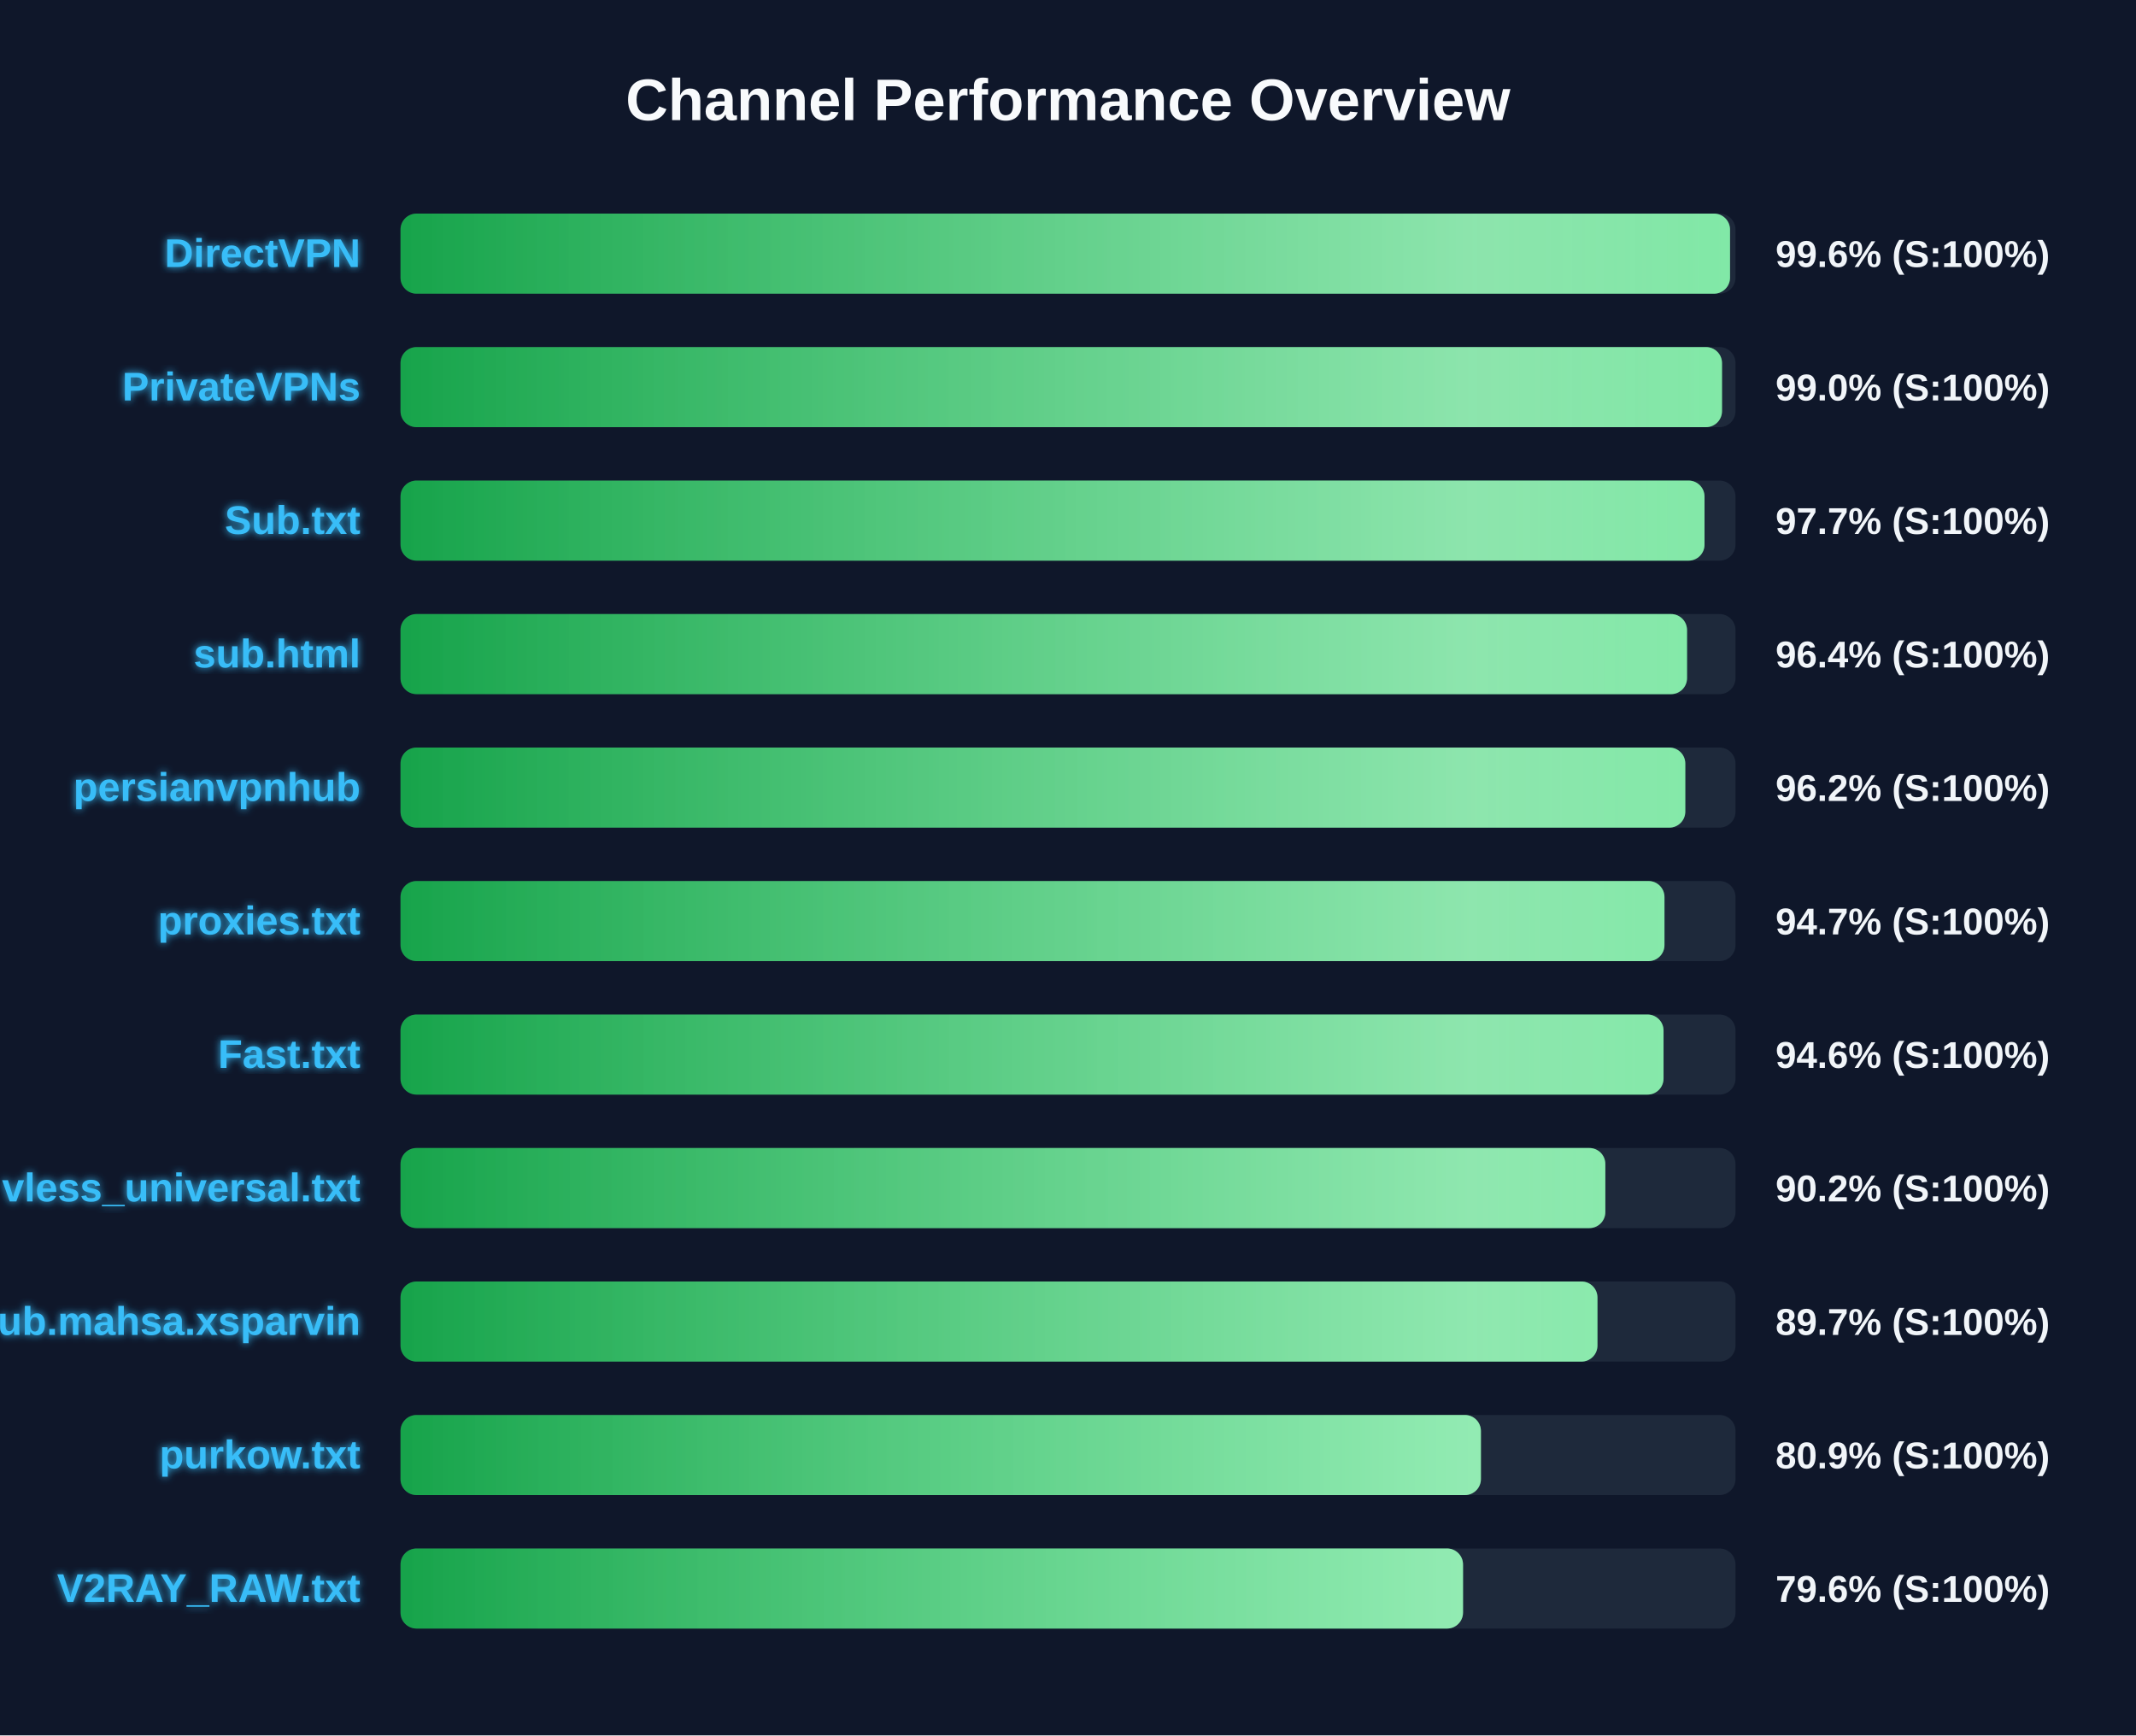
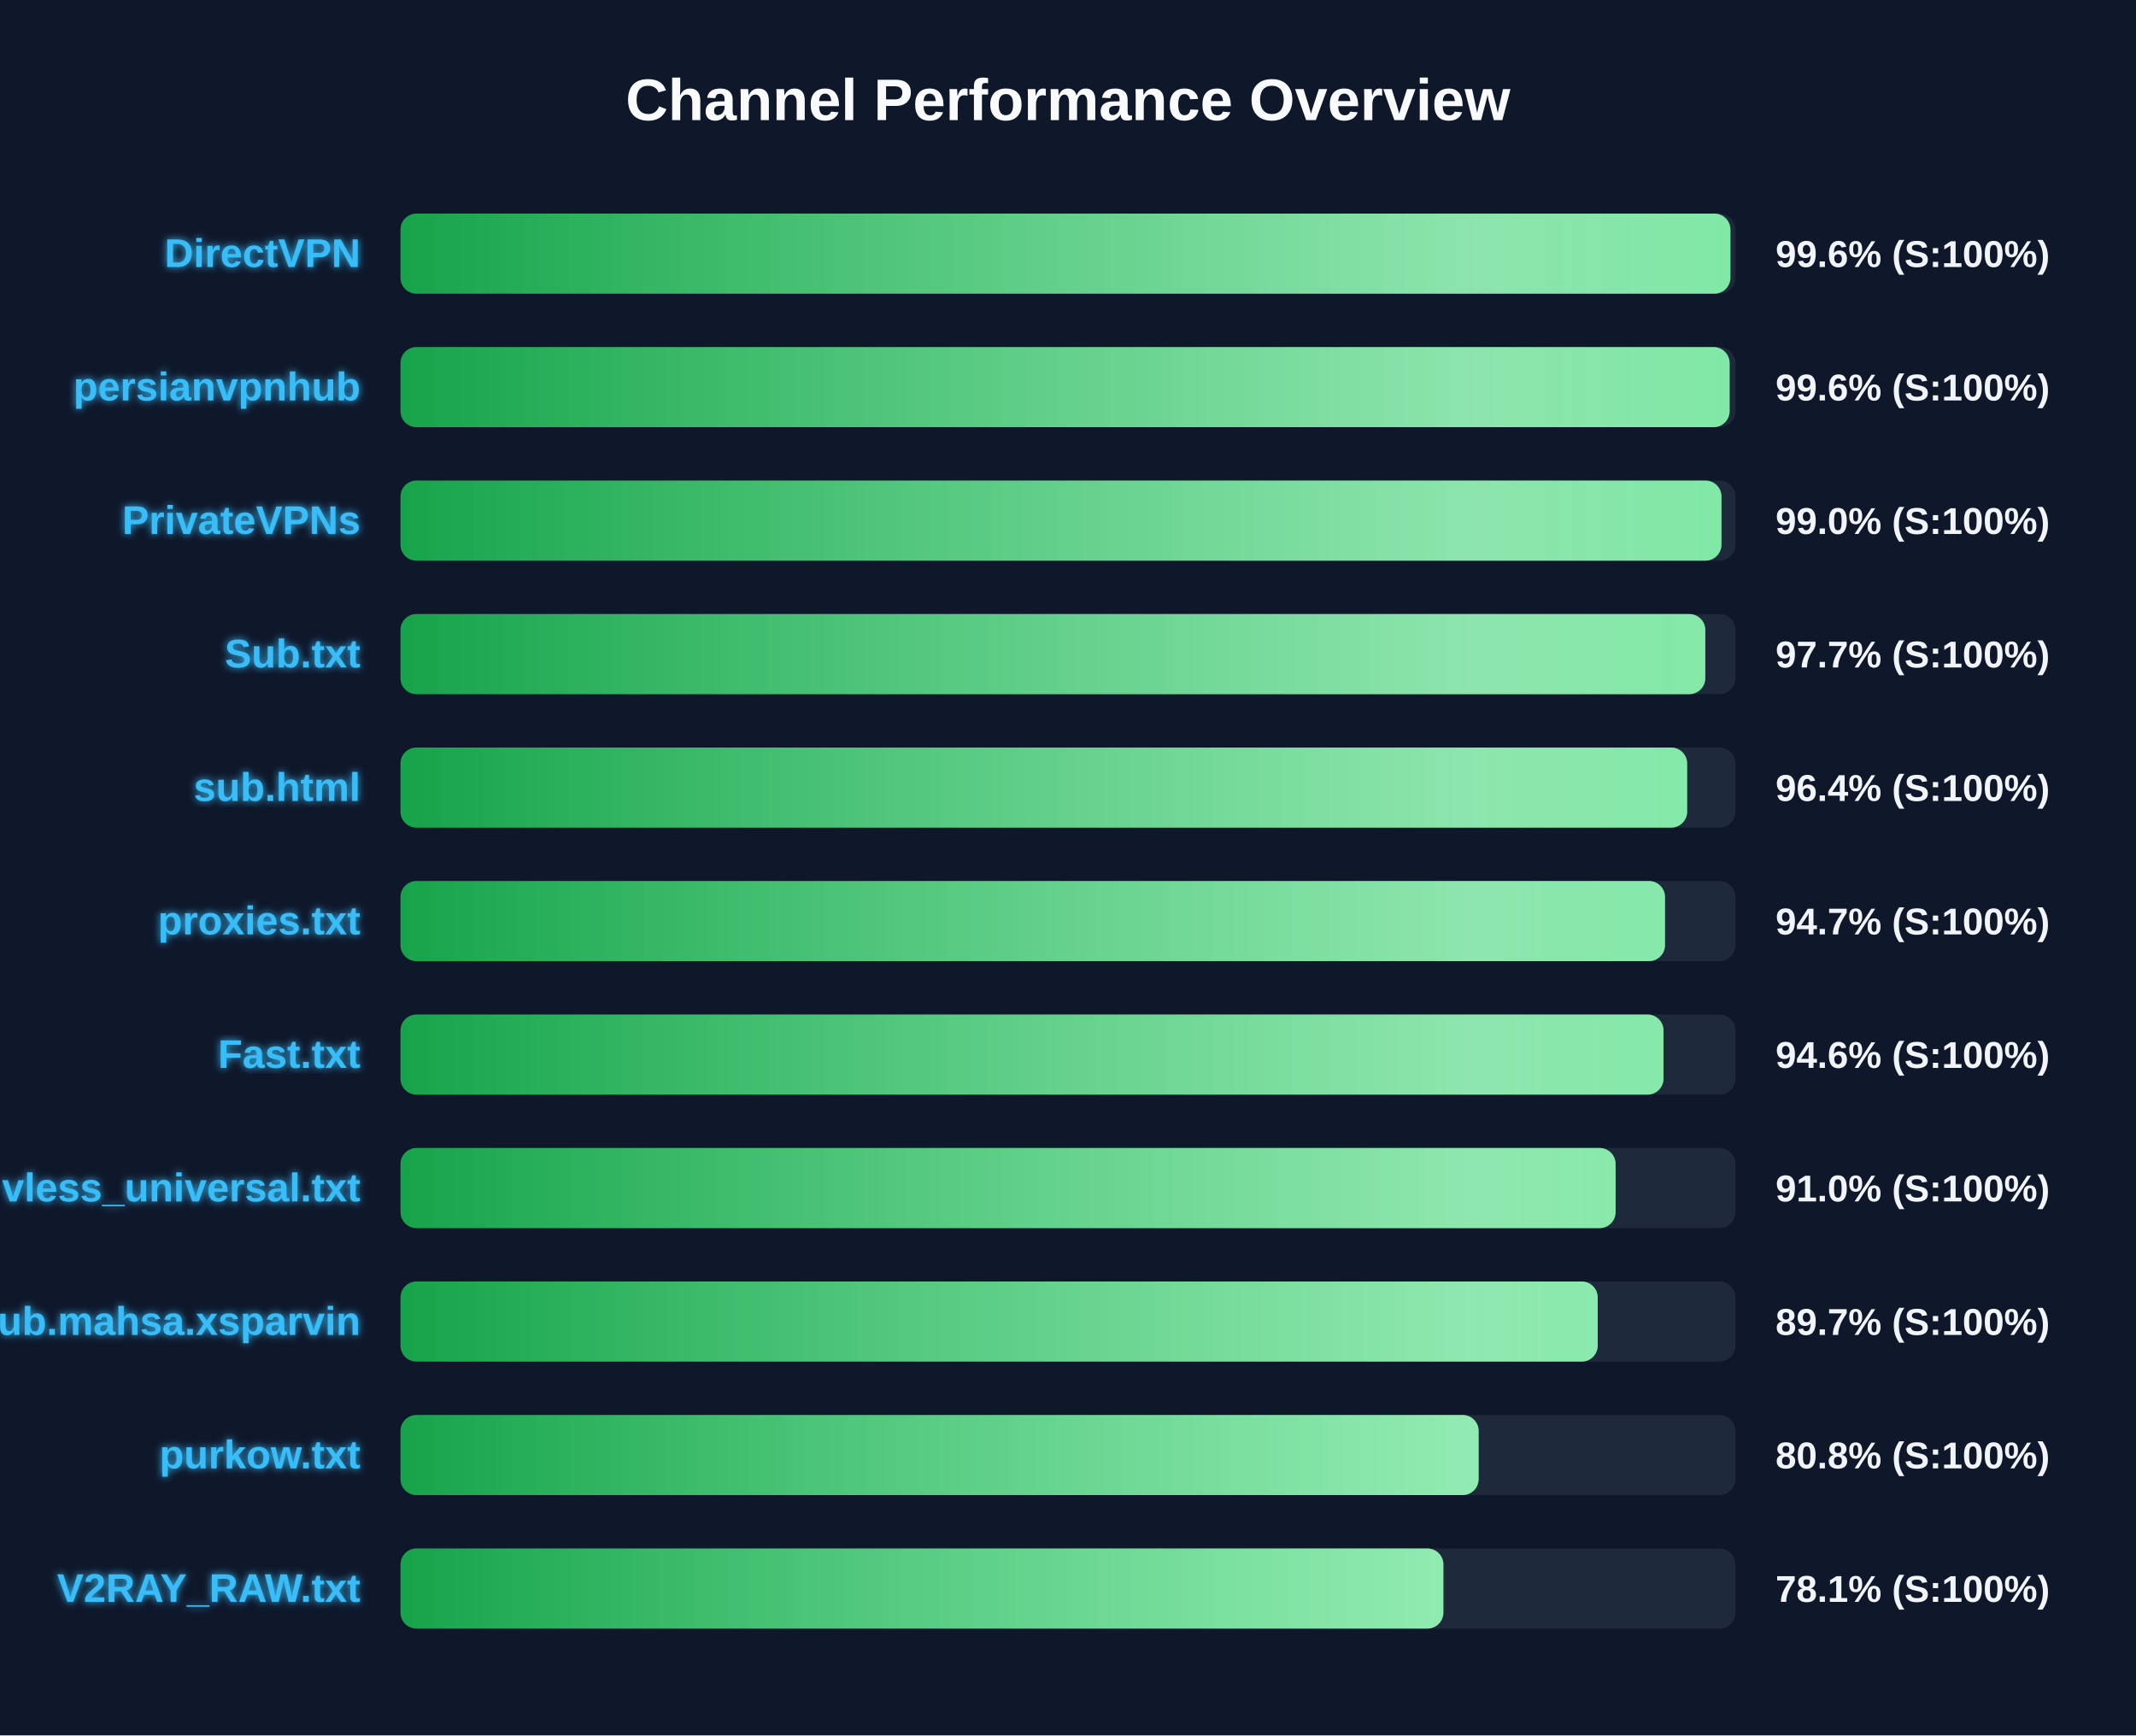
<svg xmlns="http://www.w3.org/2000/svg" width="800" height="650" version="1.1">
  <defs>
    <linearGradient id="grad-green" x1="0%" y1="0%" x2="100%" y2="0%">
      <stop offset="0%" stop-color="#16a34a" />
      <stop offset="100%" stop-color="#4ade80" />
    </linearGradient>
    <linearGradient id="grad-yellow" x1="0%" y1="0%" x2="100%" y2="0%">
      <stop offset="0%" stop-color="#ca8a04" />
      <stop offset="100%" stop-color="#fde047" />
    </linearGradient>
    <linearGradient id="grad-red" x1="0%" y1="0%" x2="100%" y2="0%">
      <stop offset="0%" stop-color="#dc2626" />
      <stop offset="100%" stop-color="#f87171" />
    </linearGradient>
    <linearGradient id="shimmer" x1="0%" y1="0%" x2="100%" y2="0%">
      <stop offset="0%" stop-color="rgba(255,255,255,0)" />
      <stop offset="50%" stop-color="rgba(255,255,255,0.4)" />
      <stop offset="100%" stop-color="rgba(255,255,255,0)" />
    </linearGradient>
    <filter id="glow" x="-20%" y="-20%" width="140%" height="140%">
      <feGaussianBlur stdDeviation="1.5" result="blur" />
      <feComposite in="SourceGraphic" in2="blur" operator="over" />
    </filter>
  </defs>
  <style>
        .bg-rect { fill: #0f172a; }
        .title { font: bold 22px 'Segoe UI', Arial, sans-serif; fill: #f8fafc; }
        .row { font: bold 15px 'Segoe UI', Arial, sans-serif; fill: #38bdf8; filter: url(#glow); }
        .score { font: bold 14px 'Segoe UI', Arial, sans-serif; fill: #f1f5f9; }
        @keyframes shimmer-anim {
            0% { transform: translateX(-100%); }
            100% { transform: translateX(200%); }
        }
        .shimmer-rect {
            animation: shimmer-anim 2.5s infinite linear;
        }
    </style>
  <rect width="100%" height="100%" class="bg-rect" />
  <text x="400" y="45" text-anchor="middle" class="title">Channel Performance Overview</text>
  <rect x="150" y="80" width="500" height="30" fill="#1e293b" rx="6" />
  <clipPath id="clip-0">
-     <rect x="150" y="80" width="497.95" height="30" rx="6" />
+     <rect x="150" y="80" width="498.1" height="30" rx="6" />
  </clipPath>
-   <rect x="150" y="80" width="497.95" height="30" fill="url(#grad-green)" rx="6" />
+   <rect x="150" y="80" width="498.1" height="30" fill="url(#grad-green)" rx="6" />
  <g clip-path="url(#clip-0)">
    <rect x="150" y="80" width="100%" height="30" fill="url(#shimmer)" class="shimmer-rect" />
  </g>
  <text x="135" y="100" text-anchor="end" class="row">DirectVPN</text>
  <text x="665" y="100" text-anchor="start" class="score">99.6% (S:100%)</text>
  <rect x="150" y="130" width="500" height="30" fill="#1e293b" rx="6" />
  <clipPath id="clip-1">
-     <rect x="150" y="130" width="494.95" height="30" rx="6" />
+     <rect x="150" y="130" width="497.8" height="30" rx="6" />
  </clipPath>
-   <rect x="150" y="130" width="494.95" height="30" fill="url(#grad-green)" rx="6" />
+   <rect x="150" y="130" width="497.8" height="30" fill="url(#grad-green)" rx="6" />
  <g clip-path="url(#clip-1)">
    <rect x="150" y="130" width="100%" height="30" fill="url(#shimmer)" class="shimmer-rect" />
  </g>
-   <text x="135" y="150" text-anchor="end" class="row">PrivateVPNs</text>
-   <text x="665" y="150" text-anchor="start" class="score">99.0% (S:100%)</text>
+   <text x="135" y="150" text-anchor="end" class="row">persianvpnhub</text>
+   <text x="665" y="150" text-anchor="start" class="score">99.6% (S:100%)</text>
  <rect x="150" y="180" width="500" height="30" fill="#1e293b" rx="6" />
  <clipPath id="clip-2">
-     <rect x="150" y="180" width="488.4" height="30" rx="6" />
+     <rect x="150" y="180" width="494.75" height="30" rx="6" />
  </clipPath>
-   <rect x="150" y="180" width="488.4" height="30" fill="url(#grad-green)" rx="6" />
+   <rect x="150" y="180" width="494.75" height="30" fill="url(#grad-green)" rx="6" />
  <g clip-path="url(#clip-2)">
    <rect x="150" y="180" width="100%" height="30" fill="url(#shimmer)" class="shimmer-rect" />
  </g>
-   <text x="135" y="200" text-anchor="end" class="row">Sub.txt</text>
-   <text x="665" y="200" text-anchor="start" class="score">97.7% (S:100%)</text>
+   <text x="135" y="200" text-anchor="end" class="row">PrivateVPNs</text>
+   <text x="665" y="200" text-anchor="start" class="score">99.0% (S:100%)</text>
  <rect x="150" y="230" width="500" height="30" fill="#1e293b" rx="6" />
  <clipPath id="clip-3">
-     <rect x="150" y="230" width="481.85" height="30" rx="6" />
+     <rect x="150" y="230" width="488.7" height="30" rx="6" />
  </clipPath>
-   <rect x="150" y="230" width="481.85" height="30" fill="url(#grad-green)" rx="6" />
+   <rect x="150" y="230" width="488.7" height="30" fill="url(#grad-green)" rx="6" />
  <g clip-path="url(#clip-3)">
    <rect x="150" y="230" width="100%" height="30" fill="url(#shimmer)" class="shimmer-rect" />
  </g>
-   <text x="135" y="250" text-anchor="end" class="row">sub.html</text>
-   <text x="665" y="250" text-anchor="start" class="score">96.4% (S:100%)</text>
+   <text x="135" y="250" text-anchor="end" class="row">Sub.txt</text>
+   <text x="665" y="250" text-anchor="start" class="score">97.7% (S:100%)</text>
  <rect x="150" y="280" width="500" height="30" fill="#1e293b" rx="6" />
  <clipPath id="clip-4">
-     <rect x="150" y="280" width="481.2" height="30" rx="6" />
+     <rect x="150" y="280" width="481.9" height="30" rx="6" />
  </clipPath>
-   <rect x="150" y="280" width="481.2" height="30" fill="url(#grad-green)" rx="6" />
+   <rect x="150" y="280" width="481.9" height="30" fill="url(#grad-green)" rx="6" />
  <g clip-path="url(#clip-4)">
    <rect x="150" y="280" width="100%" height="30" fill="url(#shimmer)" class="shimmer-rect" />
  </g>
-   <text x="135" y="300" text-anchor="end" class="row">persianvpnhub</text>
-   <text x="665" y="300" text-anchor="start" class="score">96.2% (S:100%)</text>
+   <text x="135" y="300" text-anchor="end" class="row">sub.html</text>
+   <text x="665" y="300" text-anchor="start" class="score">96.4% (S:100%)</text>
  <rect x="150" y="330" width="500" height="30" fill="#1e293b" rx="6" />
  <clipPath id="clip-5">
-     <rect x="150" y="330" width="473.4" height="30" rx="6" />
+     <rect x="150" y="330" width="473.6" height="30" rx="6" />
  </clipPath>
-   <rect x="150" y="330" width="473.4" height="30" fill="url(#grad-green)" rx="6" />
+   <rect x="150" y="330" width="473.6" height="30" fill="url(#grad-green)" rx="6" />
  <g clip-path="url(#clip-5)">
    <rect x="150" y="330" width="100%" height="30" fill="url(#shimmer)" class="shimmer-rect" />
  </g>
  <text x="135" y="350" text-anchor="end" class="row">proxies.txt</text>
  <text x="665" y="350" text-anchor="start" class="score">94.7% (S:100%)</text>
  <rect x="150" y="380" width="500" height="30" fill="#1e293b" rx="6" />
  <clipPath id="clip-6">
    <rect x="150" y="380" width="473.05" height="30" rx="6" />
  </clipPath>
  <rect x="150" y="380" width="473.05" height="30" fill="url(#grad-green)" rx="6" />
  <g clip-path="url(#clip-6)">
    <rect x="150" y="380" width="100%" height="30" fill="url(#shimmer)" class="shimmer-rect" />
  </g>
  <text x="135" y="400" text-anchor="end" class="row">Fast.txt</text>
  <text x="665" y="400" text-anchor="start" class="score">94.6% (S:100%)</text>
  <rect x="150" y="430" width="500" height="30" fill="#1e293b" rx="6" />
  <clipPath id="clip-7">
-     <rect x="150" y="430" width="451.25" height="30" rx="6" />
+     <rect x="150" y="430" width="455.1" height="30" rx="6" />
  </clipPath>
-   <rect x="150" y="430" width="451.25" height="30" fill="url(#grad-green)" rx="6" />
+   <rect x="150" y="430" width="455.1" height="30" fill="url(#grad-green)" rx="6" />
  <g clip-path="url(#clip-7)">
    <rect x="150" y="430" width="100%" height="30" fill="url(#shimmer)" class="shimmer-rect" />
  </g>
  <text x="135" y="450" text-anchor="end" class="row">vless_universal.txt</text>
-   <text x="665" y="450" text-anchor="start" class="score">90.2% (S:100%)</text>
+   <text x="665" y="450" text-anchor="start" class="score">91.0% (S:100%)</text>
  <rect x="150" y="480" width="500" height="30" fill="#1e293b" rx="6" />
  <clipPath id="clip-8">
-     <rect x="150" y="480" width="448.3" height="30" rx="6" />
+     <rect x="150" y="480" width="448.4" height="30" rx="6" />
  </clipPath>
-   <rect x="150" y="480" width="448.3" height="30" fill="url(#grad-green)" rx="6" />
+   <rect x="150" y="480" width="448.4" height="30" fill="url(#grad-green)" rx="6" />
  <g clip-path="url(#clip-8)">
    <rect x="150" y="480" width="100%" height="30" fill="url(#shimmer)" class="shimmer-rect" />
  </g>
  <text x="135" y="500" text-anchor="end" class="row">Sub.mahsa.xsparvin</text>
  <text x="665" y="500" text-anchor="start" class="score">89.7% (S:100%)</text>
  <rect x="150" y="530" width="500" height="30" fill="#1e293b" rx="6" />
  <clipPath id="clip-9">
-     <rect x="150" y="530" width="404.65" height="30" rx="6" />
+     <rect x="150" y="530" width="403.8" height="30" rx="6" />
  </clipPath>
-   <rect x="150" y="530" width="404.65" height="30" fill="url(#grad-green)" rx="6" />
+   <rect x="150" y="530" width="403.8" height="30" fill="url(#grad-green)" rx="6" />
  <g clip-path="url(#clip-9)">
    <rect x="150" y="530" width="100%" height="30" fill="url(#shimmer)" class="shimmer-rect" />
  </g>
  <text x="135" y="550" text-anchor="end" class="row">purkow.txt</text>
-   <text x="665" y="550" text-anchor="start" class="score">80.9% (S:100%)</text>
+   <text x="665" y="550" text-anchor="start" class="score">80.8% (S:100%)</text>
  <rect x="150" y="580" width="500" height="30" fill="#1e293b" rx="6" />
  <clipPath id="clip-10">
-     <rect x="150" y="580" width="397.95" height="30" rx="6" />
+     <rect x="150" y="580" width="390.6" height="30" rx="6" />
  </clipPath>
-   <rect x="150" y="580" width="397.95" height="30" fill="url(#grad-green)" rx="6" />
+   <rect x="150" y="580" width="390.6" height="30" fill="url(#grad-green)" rx="6" />
  <g clip-path="url(#clip-10)">
    <rect x="150" y="580" width="100%" height="30" fill="url(#shimmer)" class="shimmer-rect" />
  </g>
  <text x="135" y="600" text-anchor="end" class="row">V2RAY_RAW.txt</text>
-   <text x="665" y="600" text-anchor="start" class="score">79.6% (S:100%)</text>
+   <text x="665" y="600" text-anchor="start" class="score">78.1% (S:100%)</text>
</svg>
